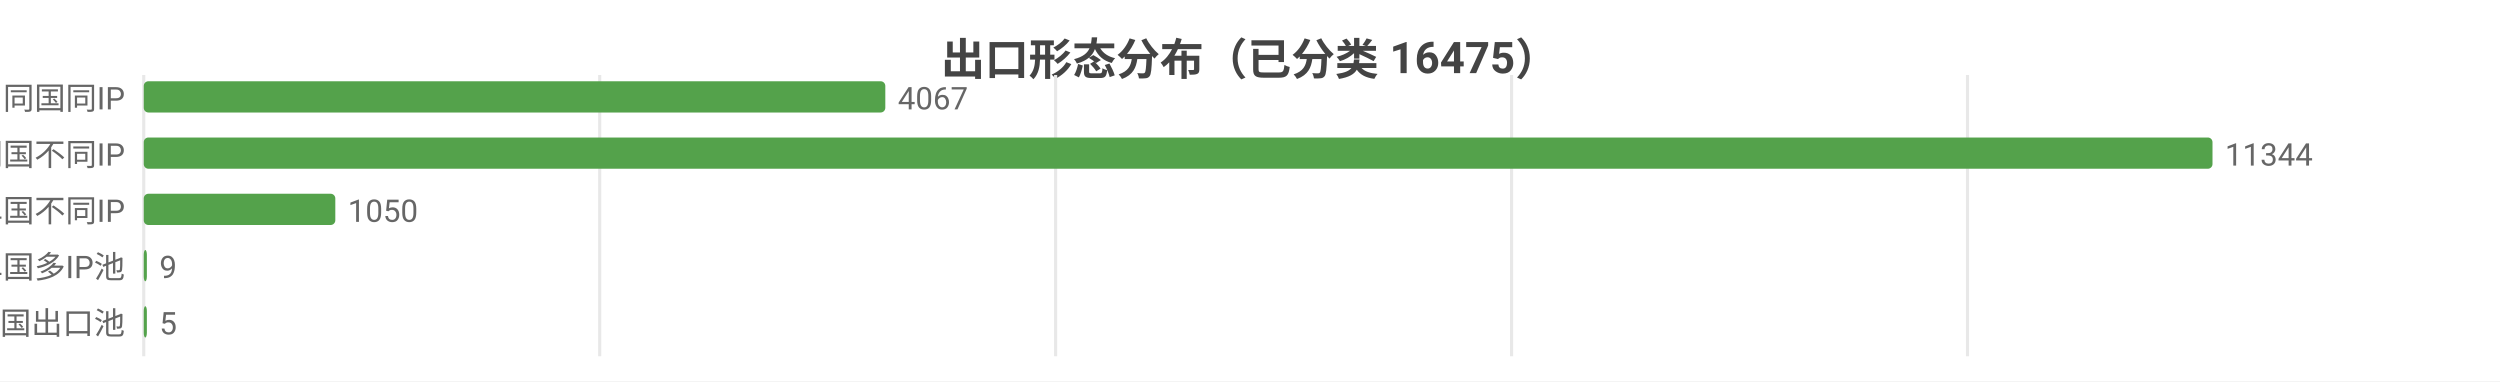
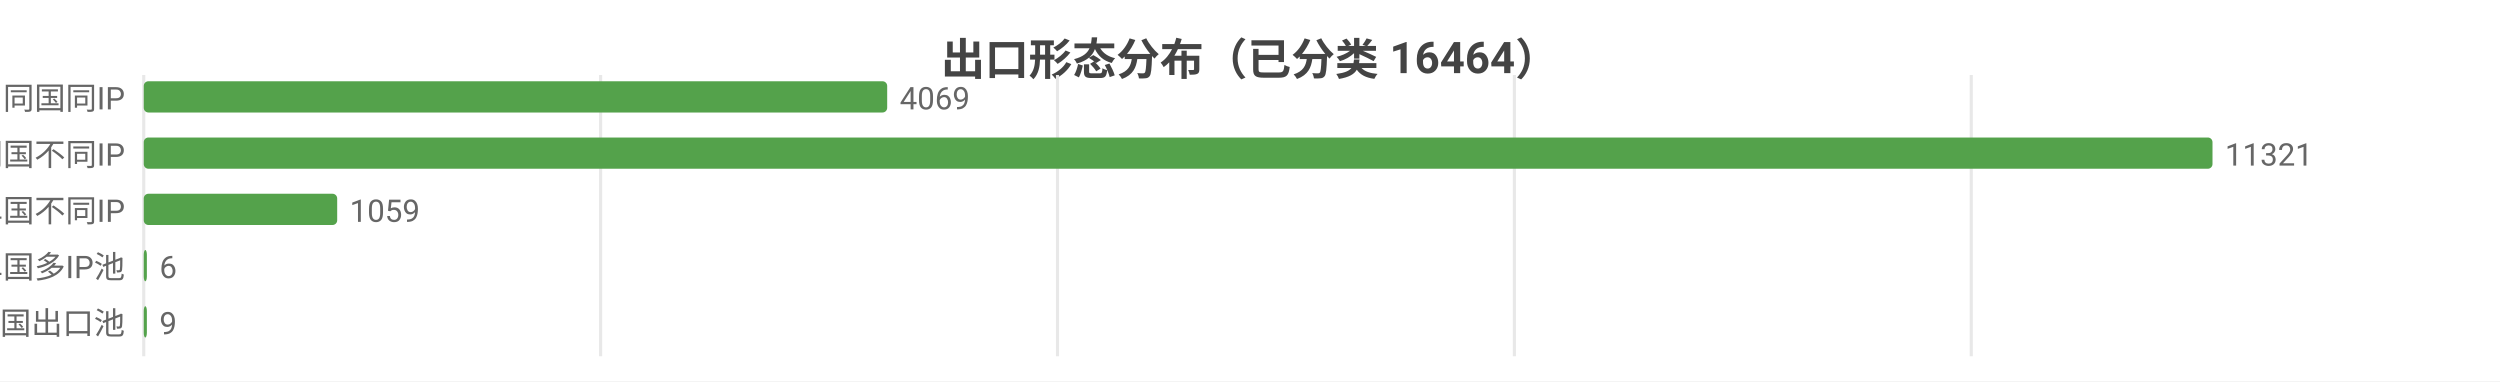
<svg xmlns="http://www.w3.org/2000/svg" width="800" height="122" viewBox="0 0 800 122">
  <rect width="800" height="122" fill="#ffffff" />
  <style>text{font-family:system-ui,-apple-system,'Segoe UI',Roboto,'PingFang SC','Microsoft YaHei','Noto Sans CJK SC',sans-serif}.g{stroke:#e8e8e8;stroke-width:1}.a{stroke:#999;stroke-width:1}.t{font-size:10px;fill:#666}.m{font-size:10px;text-anchor:middle;fill:#666}.e{font-size:10px;text-anchor:end;fill:#666}.l{font-size:11px;fill:#333}.tt{font-size:14px;font-weight:600;text-anchor:middle;fill:#444}.em{font-size:13px;text-anchor:middle;fill:#999}</style>
-   <text class="tt" x="400.0" y="24">出口形态分布（已分类 16475）</text>
+   <text class="tt" x="400.0" y="24">出口形态分布（已分类 16464）</text>
  <line class="g" x1="46" y1="24" x2="46" y2="114" />
-   <line class="g" x1="191.9" y1="24" x2="191.9" y2="114" />
-   <line class="g" x1="337.8" y1="24" x2="337.8" y2="114" />
-   <line class="g" x1="483.7" y1="24" x2="483.7" y2="114" />
-   <line class="g" x1="629.6" y1="24" x2="629.6" y2="114" />
+   <line class="g" x1="192.2" y1="24" x2="192.2" y2="114" />
+   <line class="g" x1="338.4" y1="24" x2="338.4" y2="114" />
+   <line class="g" x1="484.6" y1="24" x2="484.6" y2="114" />
+   <line class="g" x1="630.8" y1="24" x2="630.8" y2="114" />
  <text class="e" x="40" y="35">SS 同国同IP</text>
-   <rect x="46" y="26" width="237.3" height="10" fill="#54a24b" rx="1.5" />
-   <text class="t" x="287.3" y="35">4067</text>
+   <rect x="46" y="26" width="237.9" height="10" fill="#54a24b" rx="1.5" />
+   <text class="t" x="287.9" y="35">4069</text>
  <text class="e" x="40" y="53">SD 同国不同IP</text>
  <rect x="46" y="44" width="662" height="10" fill="#54a24b" rx="1.5" />
-   <text class="t" x="712" y="53">11344</text>
+   <text class="t" x="712" y="53">11321</text>
  <text class="e" x="40" y="71">CD 跨境单国不同IP</text>
-   <rect x="46" y="62" width="61.3" height="10" fill="#54a24b" rx="1.5" />
-   <text class="t" x="111.3" y="71">1050</text>
+   <rect x="46" y="62" width="61.9" height="10" fill="#54a24b" rx="1.5" />
+   <text class="t" x="111.9" y="71">1059</text>
  <text class="e" x="40" y="89">CP 跨境单国多IP池</text>
  <rect x="46" y="80" width="1" height="10" fill="#54a24b" rx="1.5" />
-   <text class="t" x="51" y="89">9</text>
+   <text class="t" x="51" y="89">6</text>
  <text class="e" x="40" y="107">CM 跨境多国出口池</text>
  <rect x="46" y="98" width="1" height="10" fill="#54a24b" rx="1.5" />
-   <text class="t" x="51" y="107">5</text>
+   <text class="t" x="51" y="107">9</text>
</svg>
